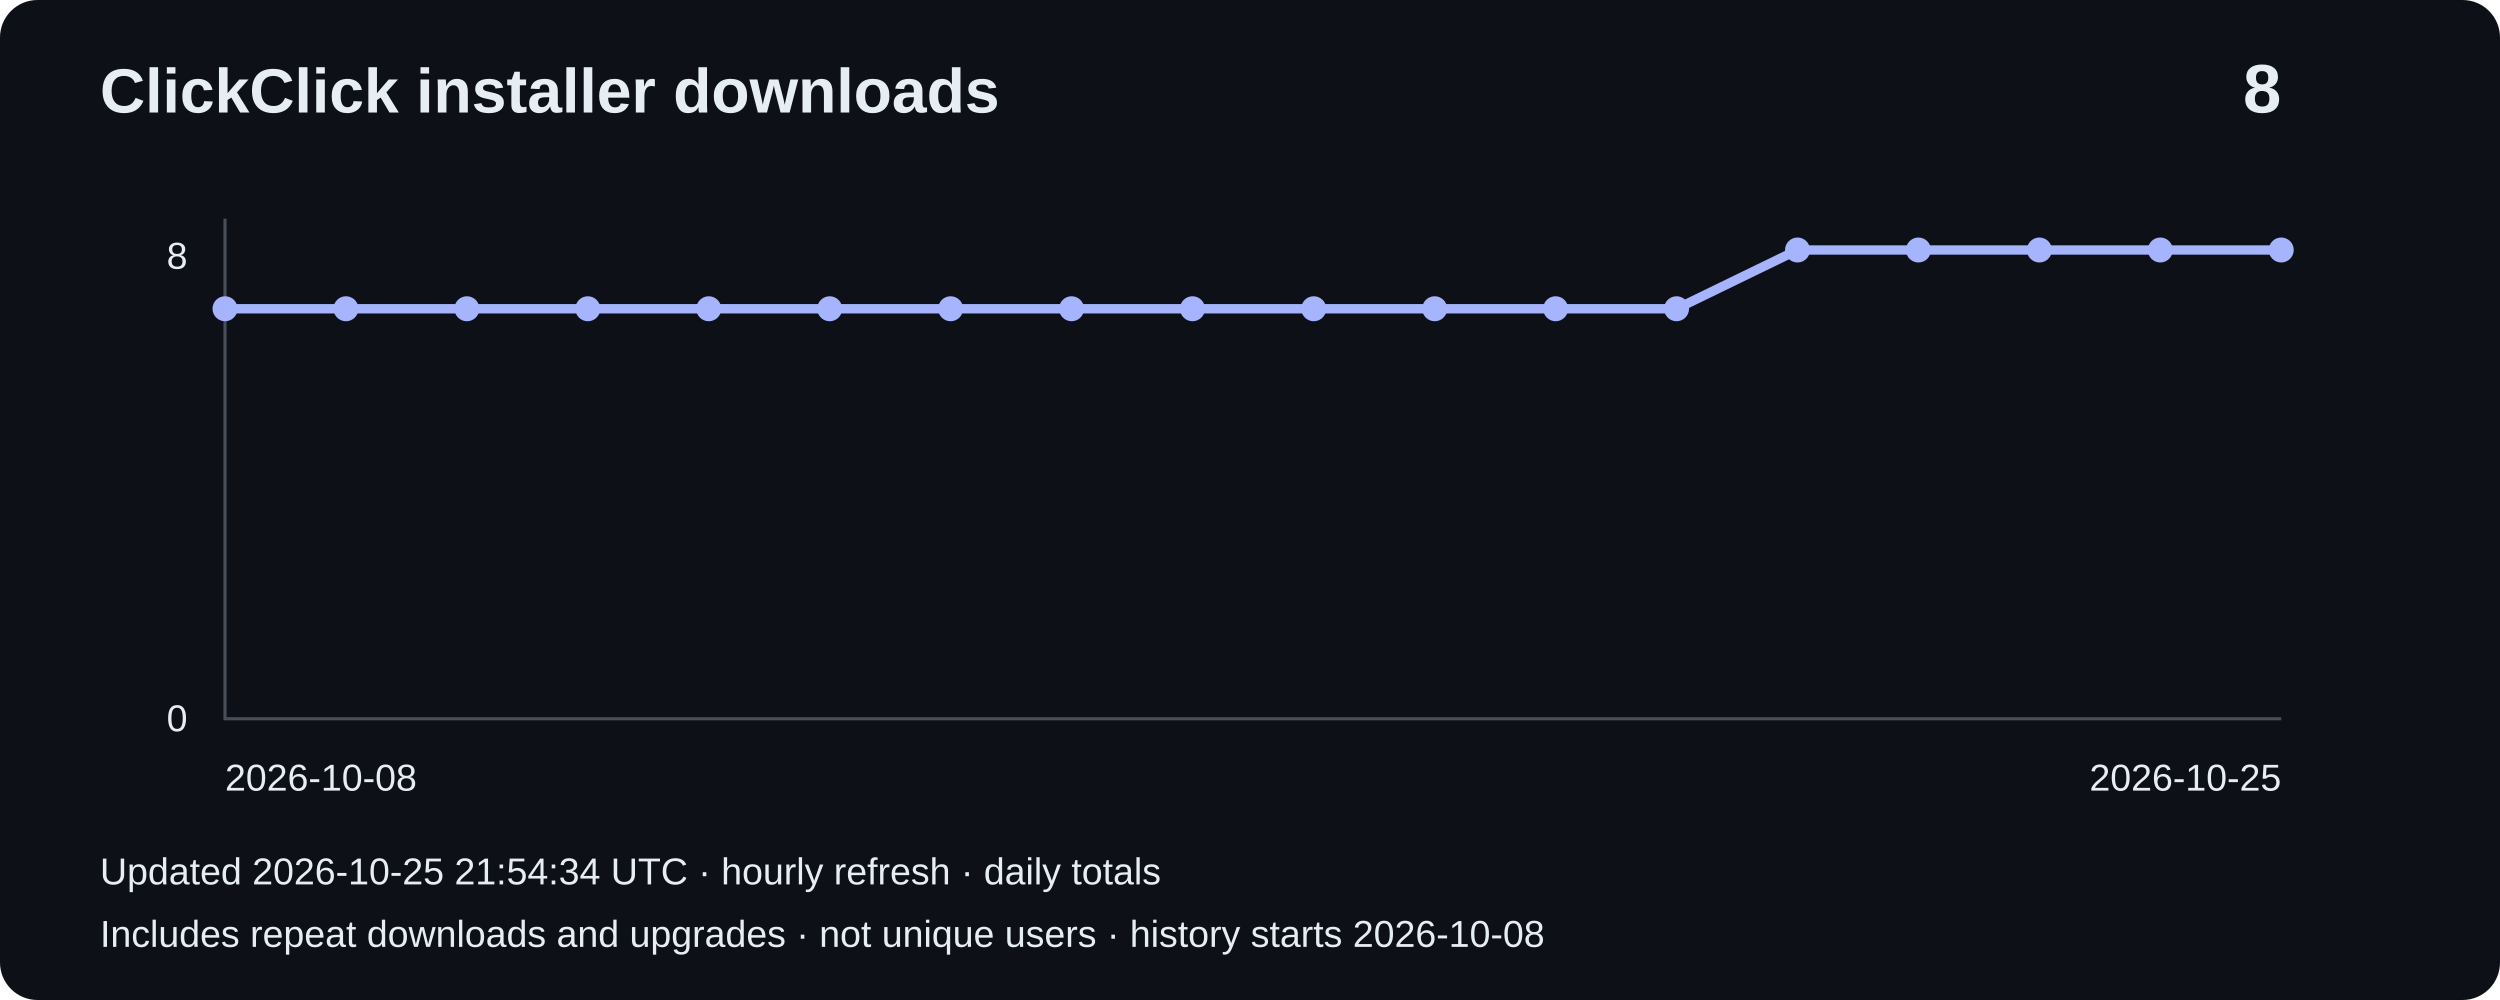
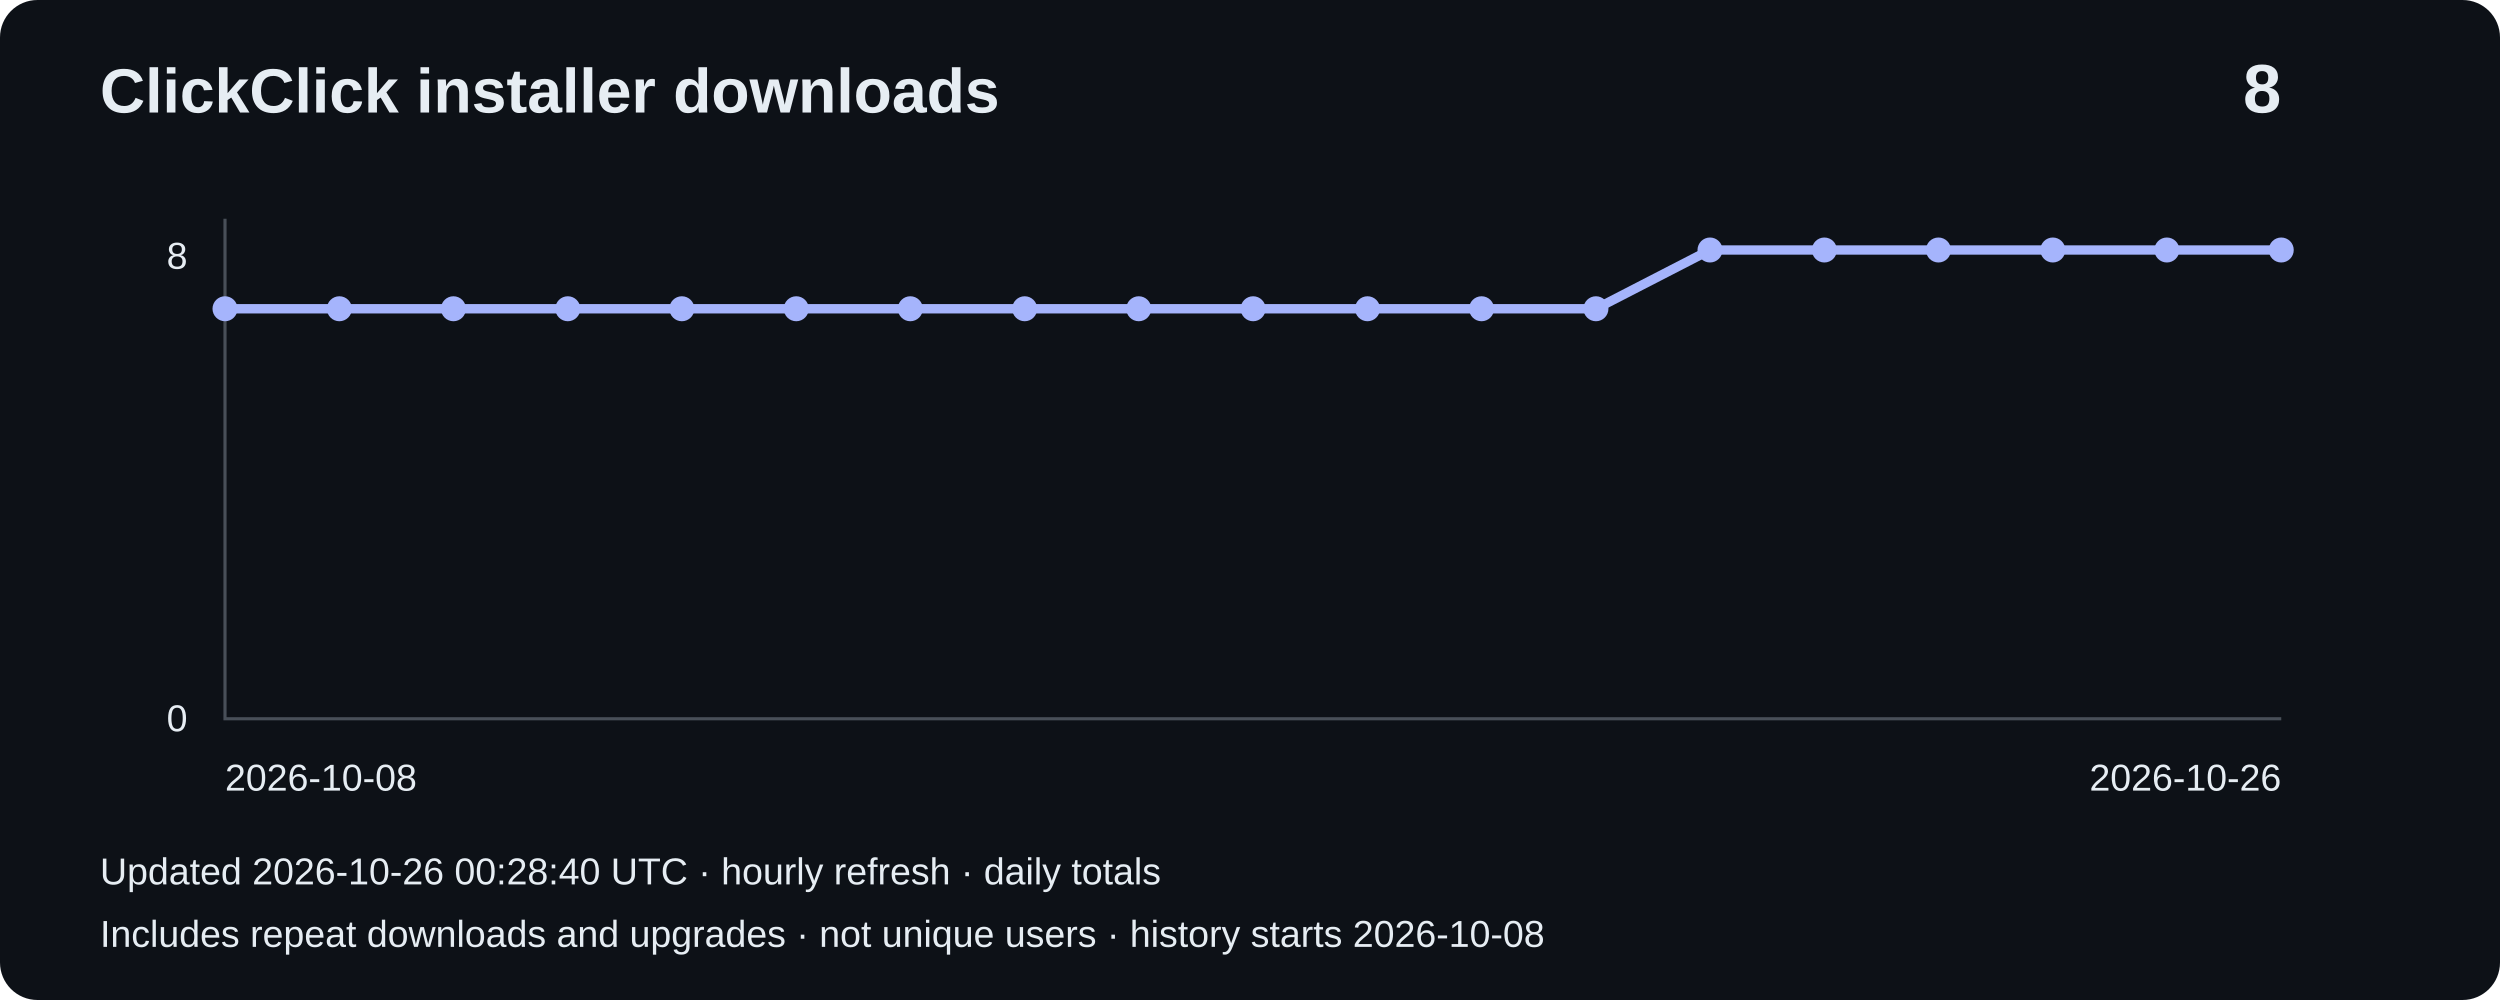
<svg xmlns="http://www.w3.org/2000/svg" width="800" height="320" viewBox="0 0 800 320" role="img" aria-label="Installer downloads: 8">
  <rect width="800" height="320" rx="12" fill="#0d1117" />
  <g font-family="Arial,sans-serif" fill="#e6edf3">
    <text x="32" y="36" font-size="20" font-weight="bold">ClickClick installer downloads</text>
    <text x="730" y="36" font-size="22" text-anchor="end" font-weight="bold">8</text>
    <path d="M72 70V230H730" fill="none" stroke="#484f58" />
    <text x="60" y="86" text-anchor="end" font-size="12">8</text>
    <text x="60" y="234" text-anchor="end" font-size="12">0</text>
-     <polyline points="72.0,98.8 110.7,98.8 149.4,98.8 188.1,98.8 226.8,98.8 265.5,98.8 304.2,98.8 342.9,98.8 381.6,98.8 420.4,98.8 459.1,98.8 497.8,98.8 536.5,98.8 575.2,80.0 613.9,80.0 652.6,80.0 691.3,80.0 730.0,80.0" fill="none" stroke="#a5b4fc" stroke-width="3" />
+     <polyline points="72.0,98.8 108.6,98.8 145.1,98.8 181.7,98.8 218.2,98.8 254.8,98.8 291.3,98.8 327.9,98.8 364.4,98.8 401.0,98.8 437.6,98.8 474.1,98.8 510.7,98.8 547.2,80.0 583.8,80.0 620.3,80.0 656.9,80.0 693.4,80.0 730.0,80.0" fill="none" stroke="#a5b4fc" stroke-width="3" />
    <circle cx="72.0" cy="98.8" r="4" fill="#a5b4fc" />
-     <circle cx="110.7" cy="98.8" r="4" fill="#a5b4fc" />
-     <circle cx="149.4" cy="98.8" r="4" fill="#a5b4fc" />
-     <circle cx="188.1" cy="98.8" r="4" fill="#a5b4fc" />
-     <circle cx="226.8" cy="98.8" r="4" fill="#a5b4fc" />
-     <circle cx="265.5" cy="98.8" r="4" fill="#a5b4fc" />
-     <circle cx="304.2" cy="98.8" r="4" fill="#a5b4fc" />
-     <circle cx="342.9" cy="98.8" r="4" fill="#a5b4fc" />
-     <circle cx="381.6" cy="98.8" r="4" fill="#a5b4fc" />
-     <circle cx="420.4" cy="98.8" r="4" fill="#a5b4fc" />
-     <circle cx="459.1" cy="98.8" r="4" fill="#a5b4fc" />
-     <circle cx="497.8" cy="98.8" r="4" fill="#a5b4fc" />
-     <circle cx="536.5" cy="98.8" r="4" fill="#a5b4fc" />
-     <circle cx="575.2" cy="80.0" r="4" fill="#a5b4fc" />
-     <circle cx="613.9" cy="80.0" r="4" fill="#a5b4fc" />
-     <circle cx="652.6" cy="80.0" r="4" fill="#a5b4fc" />
-     <circle cx="691.3" cy="80.0" r="4" fill="#a5b4fc" />
+     <circle cx="108.6" cy="98.8" r="4" fill="#a5b4fc" />
+     <circle cx="145.1" cy="98.8" r="4" fill="#a5b4fc" />
+     <circle cx="181.7" cy="98.8" r="4" fill="#a5b4fc" />
+     <circle cx="218.2" cy="98.8" r="4" fill="#a5b4fc" />
+     <circle cx="254.8" cy="98.8" r="4" fill="#a5b4fc" />
+     <circle cx="291.3" cy="98.8" r="4" fill="#a5b4fc" />
+     <circle cx="327.9" cy="98.8" r="4" fill="#a5b4fc" />
+     <circle cx="364.4" cy="98.8" r="4" fill="#a5b4fc" />
+     <circle cx="401.0" cy="98.8" r="4" fill="#a5b4fc" />
+     <circle cx="437.6" cy="98.8" r="4" fill="#a5b4fc" />
+     <circle cx="474.1" cy="98.8" r="4" fill="#a5b4fc" />
+     <circle cx="510.7" cy="98.8" r="4" fill="#a5b4fc" />
+     <circle cx="547.2" cy="80.0" r="4" fill="#a5b4fc" />
+     <circle cx="583.8" cy="80.0" r="4" fill="#a5b4fc" />
+     <circle cx="620.3" cy="80.0" r="4" fill="#a5b4fc" />
+     <circle cx="656.9" cy="80.0" r="4" fill="#a5b4fc" />
+     <circle cx="693.4" cy="80.0" r="4" fill="#a5b4fc" />
    <circle cx="730.0" cy="80.0" r="4" fill="#a5b4fc" />
    <text x="72" y="253" font-size="12">2026-10-08</text>
-     <text x="730" y="253" text-anchor="end" font-size="12">2026-10-25</text>
-     <text x="32" y="283" font-size="12">Updated 2026-10-25 21:54:34 UTC · hourly refresh · daily totals</text>
+     <text x="730" y="253" text-anchor="end" font-size="12">2026-10-26</text>
+     <text x="32" y="283" font-size="12">Updated 2026-10-26 00:28:40 UTC · hourly refresh · daily totals</text>
    <text x="32" y="303" font-size="12">Includes repeat downloads and upgrades · not unique users · history starts 2026-10-08</text>
  </g>
</svg>
